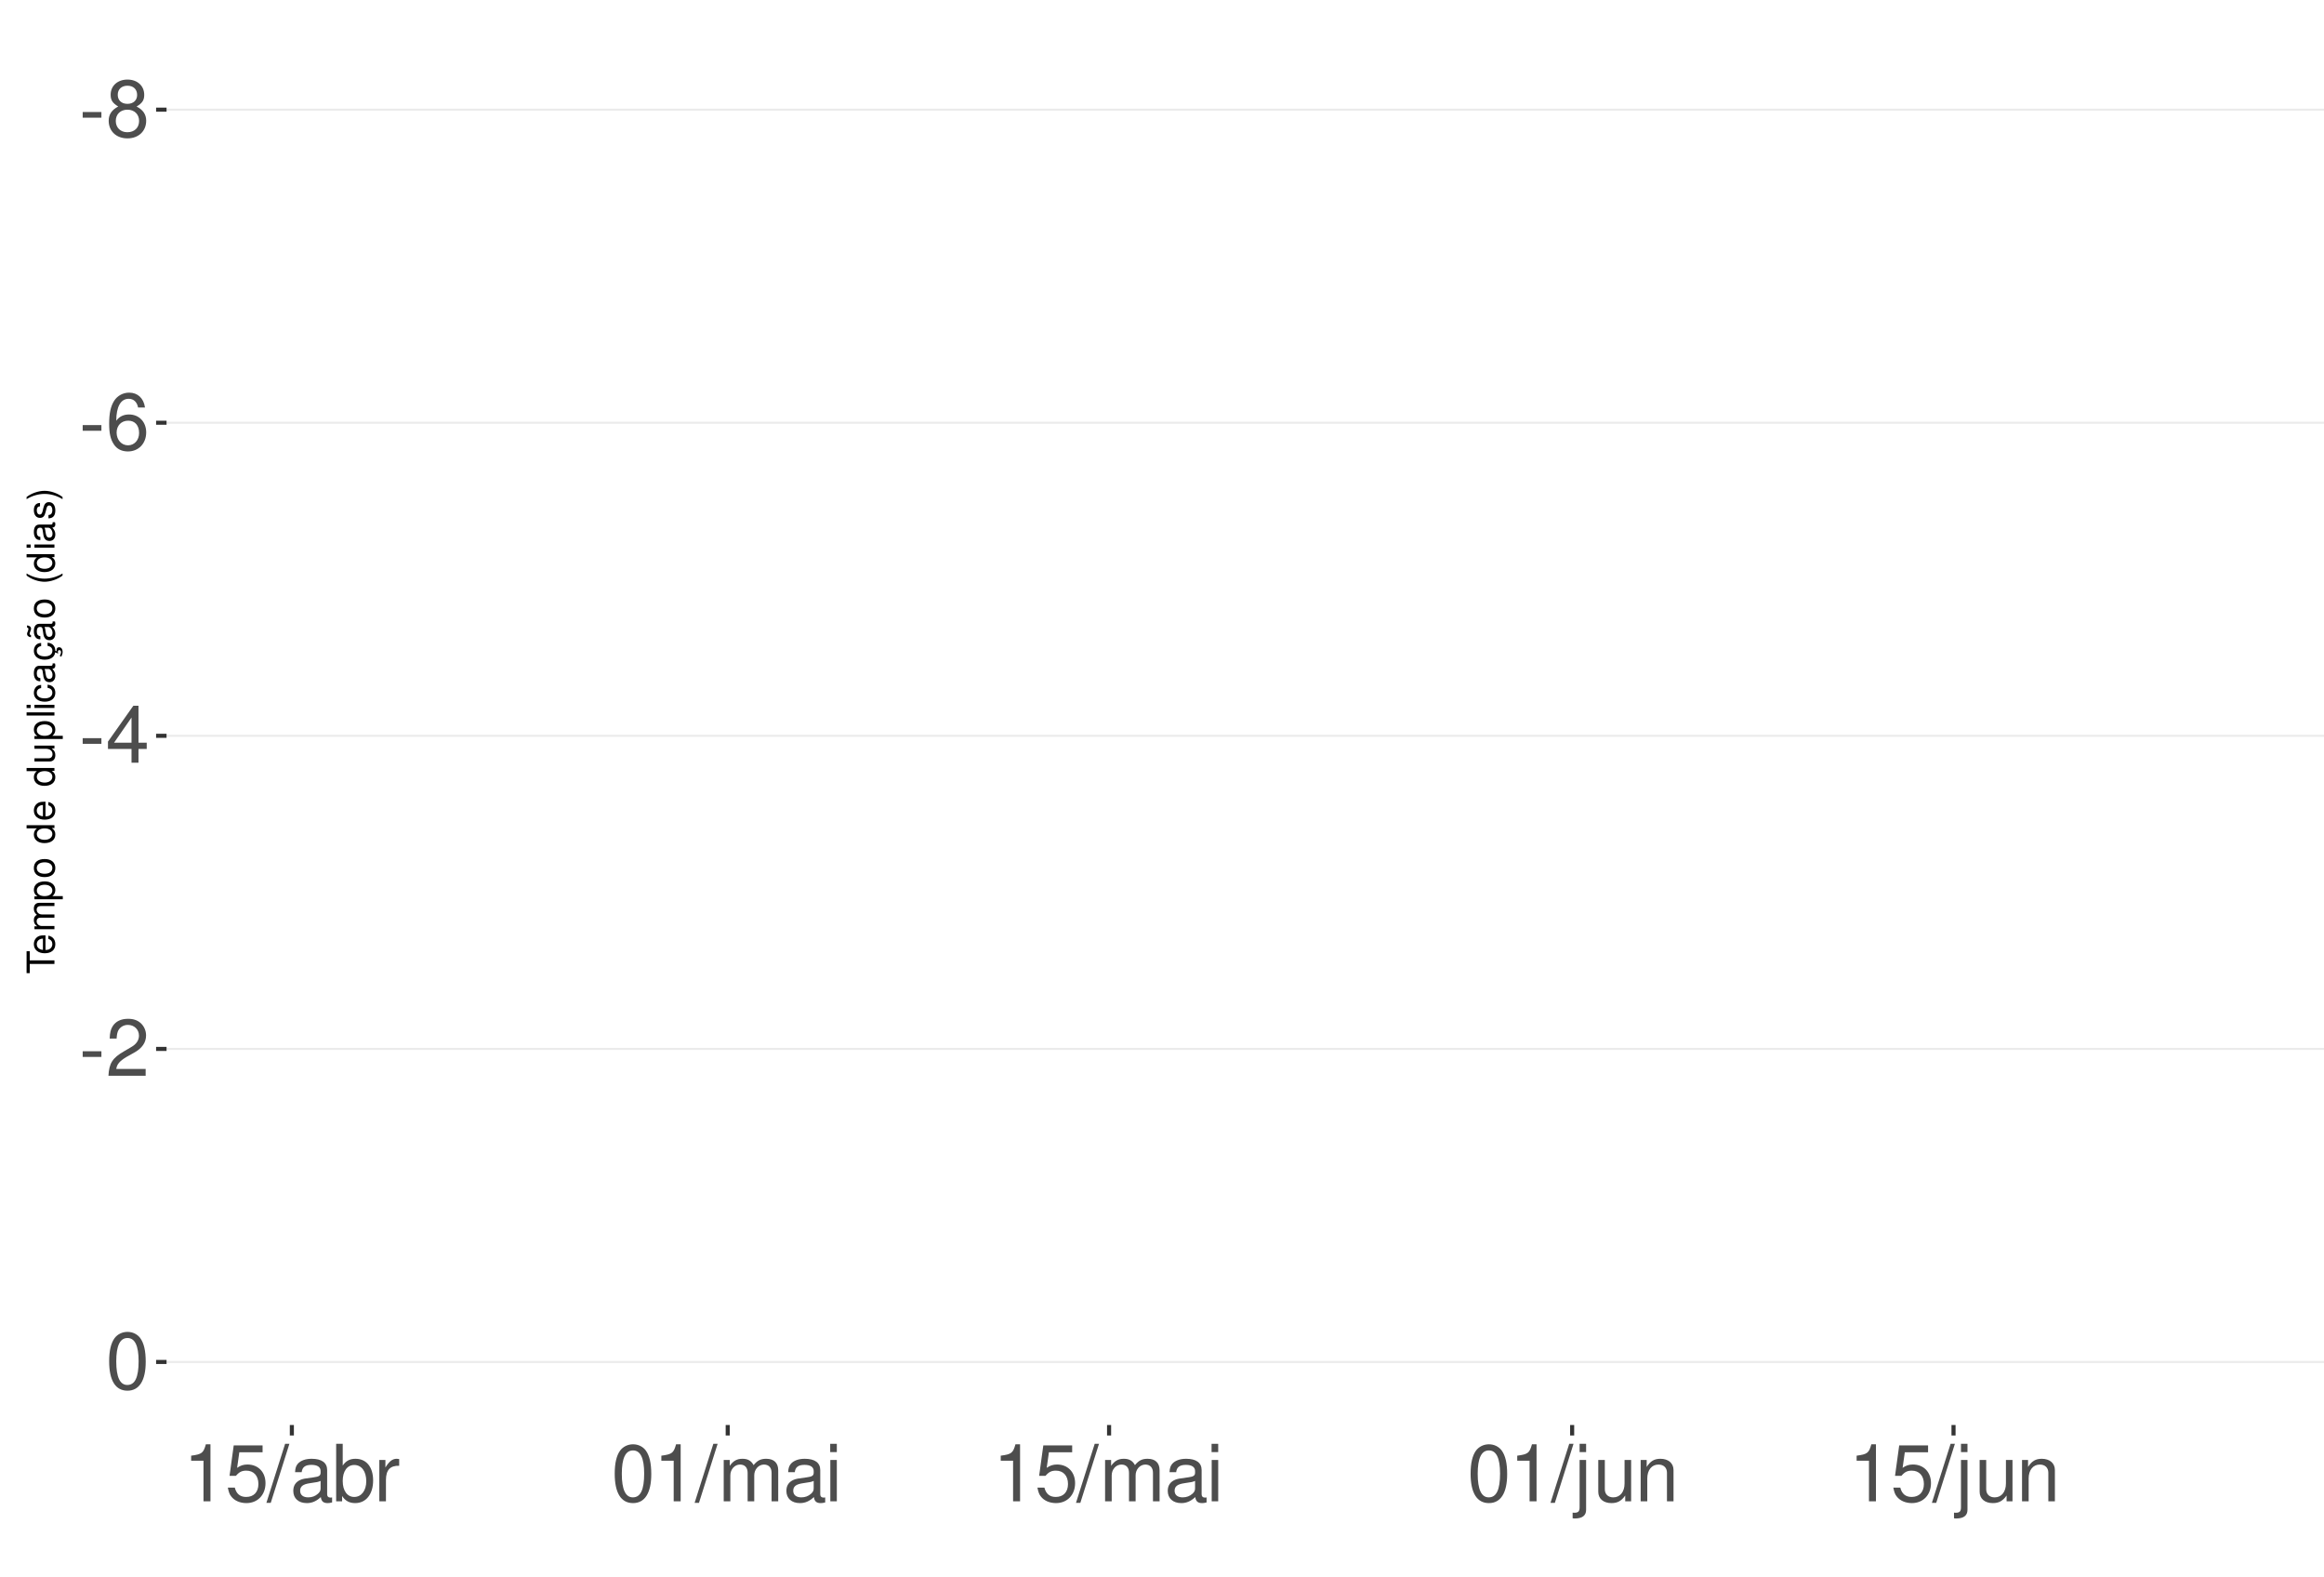
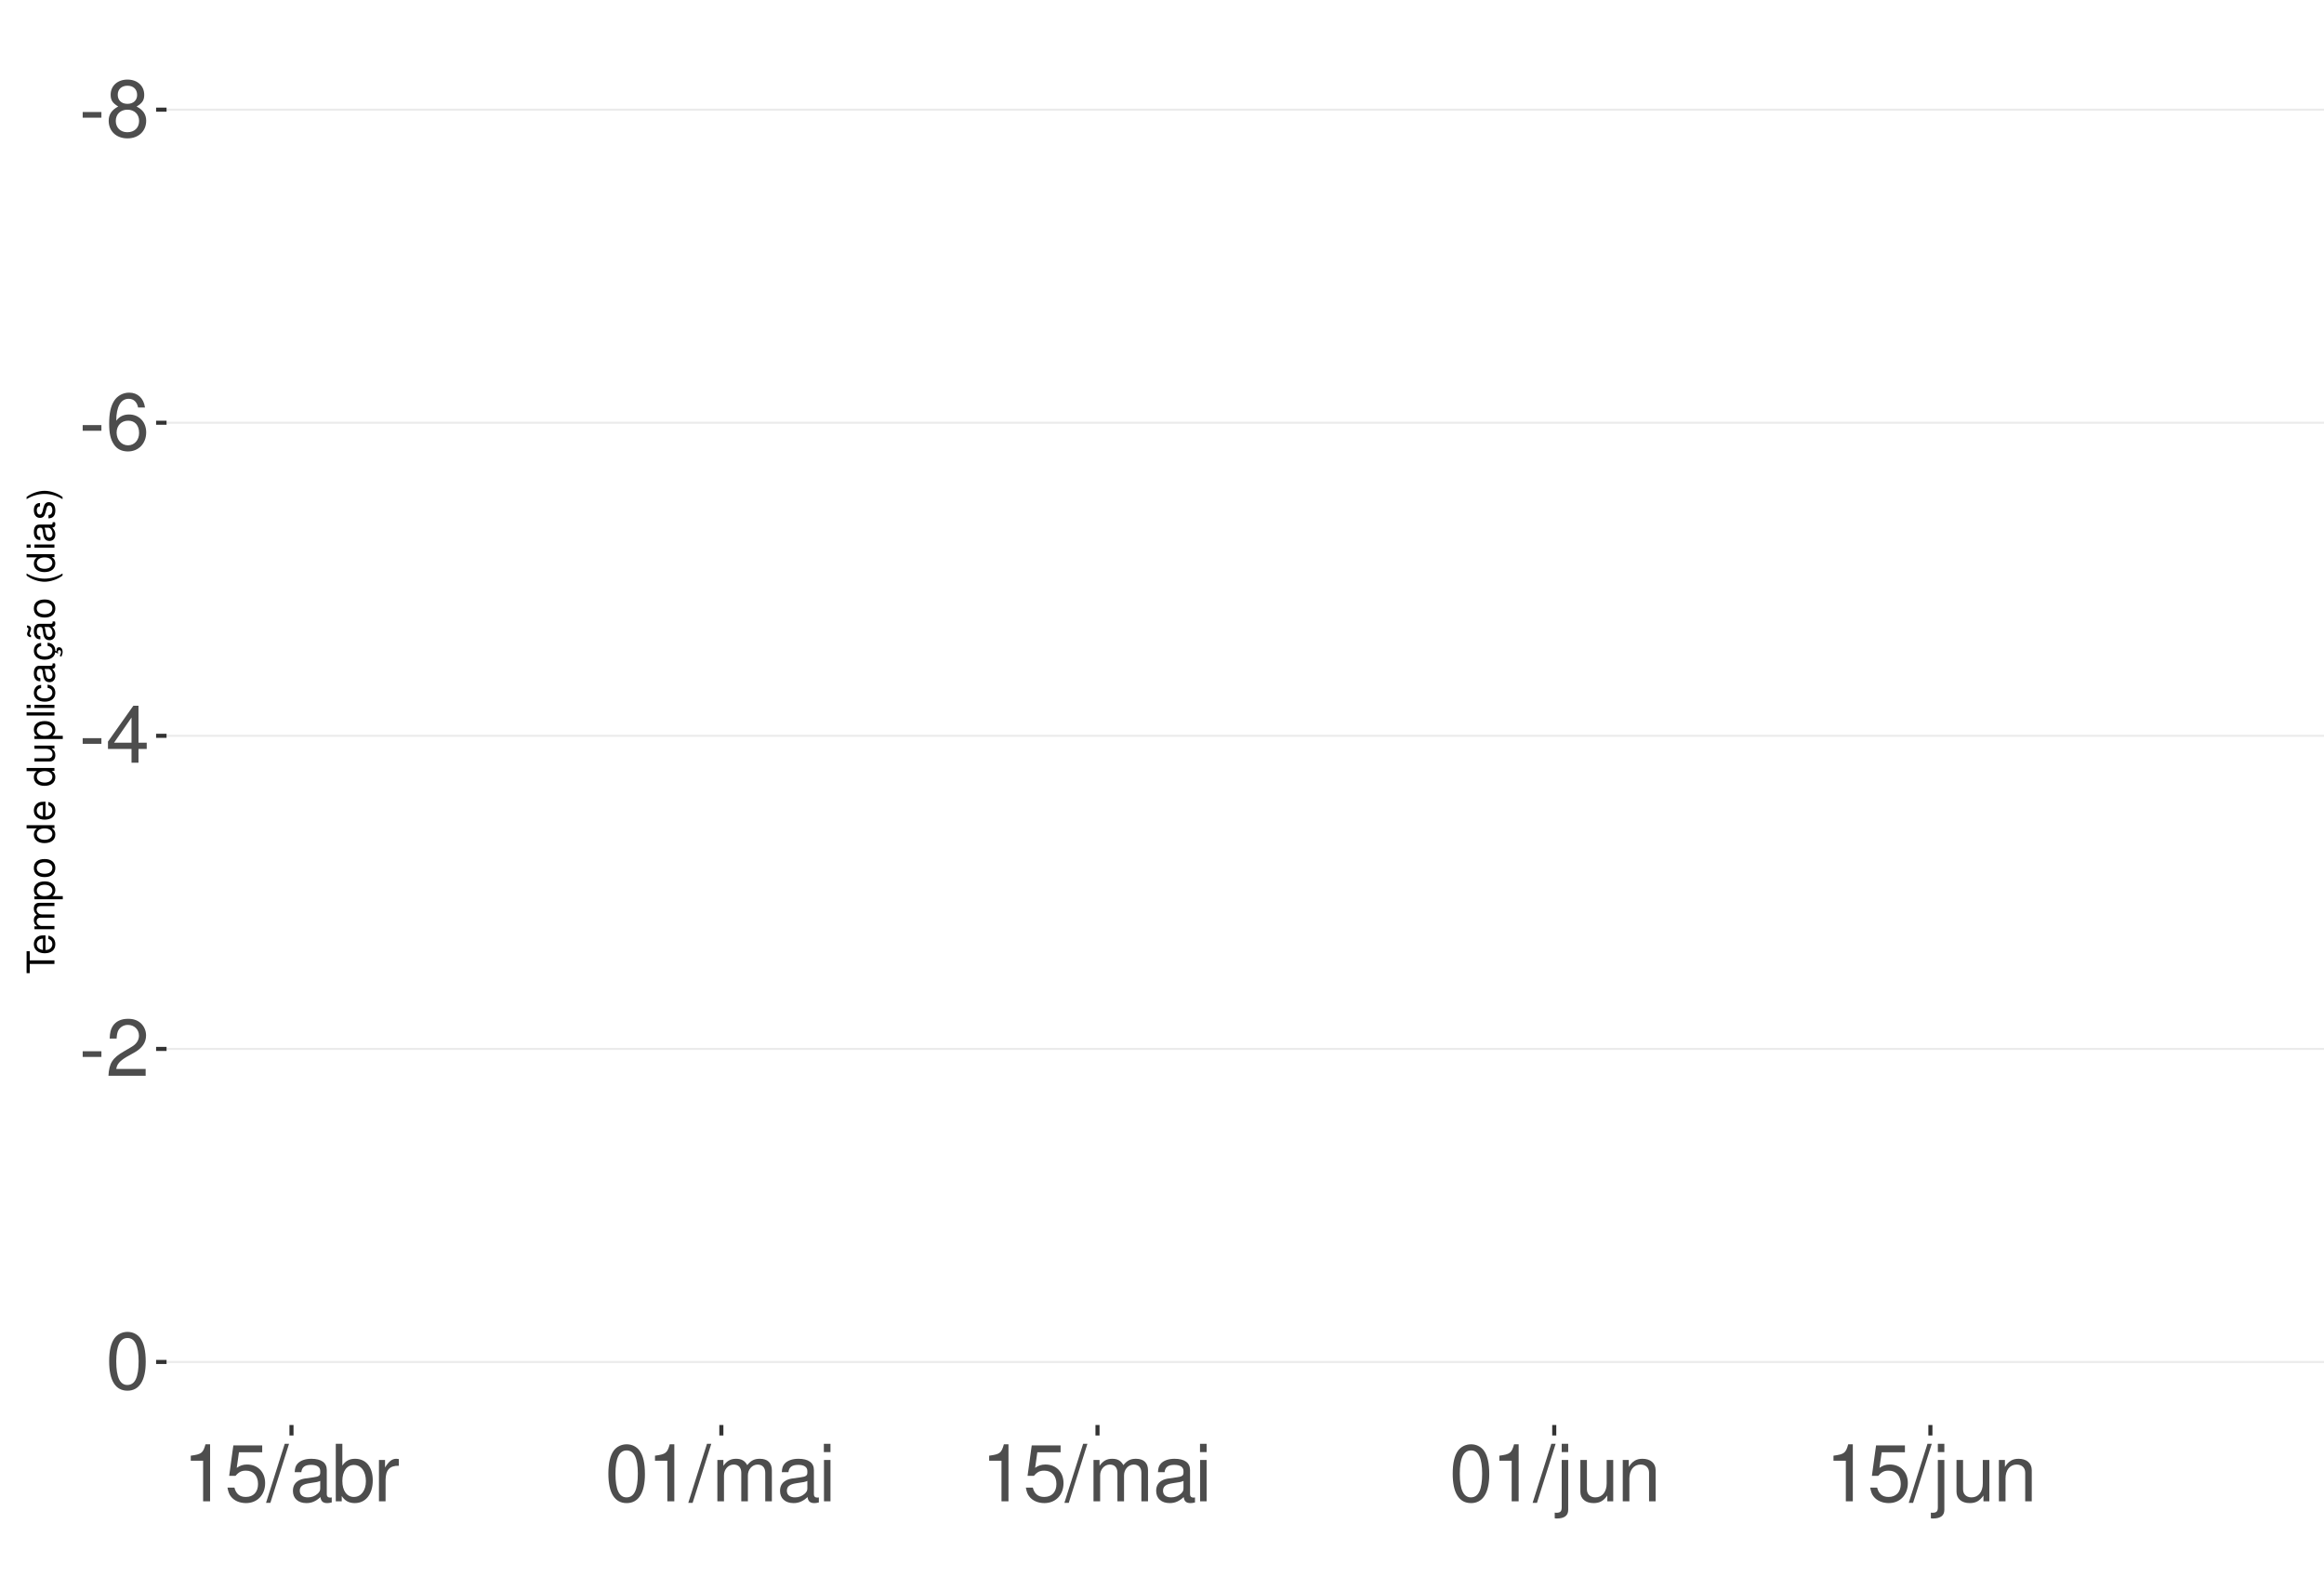
<svg xmlns="http://www.w3.org/2000/svg" xmlns:xlink="http://www.w3.org/1999/xlink" width="609pt" height="413pt" viewBox="0 0 609 413" version="1.1">
  <defs>
    <g>
      <symbol overflow="visible" id="glyph0-0">
        <path style="stroke:none;" d="" />
      </symbol>
      <symbol overflow="visible" id="glyph0-1">
        <path style="stroke:none;" d="M 5.859 -6.438 L 0.953 -6.438 L 0.953 -4.953 L 5.859 -4.953 Z M 5.859 -6.438 " />
      </symbol>
      <symbol overflow="visible" id="glyph0-2">
        <path style="stroke:none;" d="M 8.078 -7.875 C 9.609 -8.797 10.078 -9.547 10.078 -10.953 C 10.078 -13.297 8.281 -14.938 5.688 -14.938 C 3.094 -14.938 1.281 -13.297 1.281 -10.969 C 1.281 -9.547 1.75 -8.812 3.266 -7.875 C 1.594 -7.016 0.766 -5.797 0.766 -4.156 C 0.766 -1.422 2.766 0.469 5.688 0.469 C 8.578 0.469 10.594 -1.422 10.594 -4.156 C 10.594 -5.797 9.766 -7.016 8.078 -7.875 Z M 5.688 -13.328 C 7.234 -13.328 8.219 -12.391 8.219 -10.906 C 8.219 -9.5 7.203 -8.578 5.688 -8.578 C 4.125 -8.578 3.141 -9.5 3.141 -10.953 C 3.141 -12.391 4.125 -13.328 5.688 -13.328 Z M 5.688 -7.047 C 7.5 -7.047 8.734 -5.844 8.734 -4.109 C 8.734 -2.312 7.516 -1.141 5.641 -1.141 C 3.859 -1.141 2.625 -2.359 2.625 -4.094 C 2.625 -5.859 3.844 -7.047 5.688 -7.047 Z M 5.688 -7.047 " />
      </symbol>
      <symbol overflow="visible" id="glyph0-3">
        <path style="stroke:none;" d="M 10.281 -11.047 C 9.938 -13.484 8.359 -14.938 6.141 -14.938 C 4.531 -14.938 3.078 -14.156 2.203 -12.812 C 1.281 -11.344 0.891 -9.516 0.891 -6.812 C 0.891 -4.297 1.234 -2.703 2.125 -1.391 C 2.906 -0.172 4.188 0.469 5.797 0.469 C 8.594 0.469 10.594 -1.609 10.594 -4.531 C 10.594 -7.266 8.734 -9.219 6.109 -9.219 C 4.672 -9.219 3.531 -8.672 2.75 -7.578 C 2.766 -11.281 3.922 -13.328 6.016 -13.328 C 7.297 -13.328 8.188 -12.5 8.469 -11.047 Z M 5.891 -7.594 C 7.641 -7.594 8.734 -6.359 8.734 -4.375 C 8.734 -2.5 7.5 -1.141 5.828 -1.141 C 4.125 -1.141 2.844 -2.562 2.844 -4.469 C 2.844 -6.328 4.094 -7.594 5.891 -7.594 Z M 5.891 -7.594 " />
      </symbol>
      <symbol overflow="visible" id="glyph0-4">
        <path style="stroke:none;" d="M 6.75 -3.609 L 6.75 0 L 8.578 0 L 8.578 -3.609 L 10.734 -3.609 L 10.734 -5.25 L 8.578 -5.25 L 8.578 -14.938 L 7.234 -14.938 L 0.578 -5.531 L 0.578 -3.609 Z M 6.75 -5.25 L 2.172 -5.25 L 6.75 -11.844 Z M 6.75 -5.25 " />
      </symbol>
      <symbol overflow="visible" id="glyph0-5">
        <path style="stroke:none;" d="M 10.453 -1.797 L 2.75 -1.797 C 2.938 -3.031 3.594 -3.828 5.391 -4.922 L 7.453 -6.078 C 9.5 -7.203 10.562 -8.734 10.562 -10.578 C 10.562 -11.812 10.062 -12.969 9.188 -13.781 C 8.328 -14.562 7.25 -14.938 5.859 -14.938 C 4 -14.938 2.625 -14.281 1.812 -13 C 1.297 -12.203 1.078 -11.281 1.031 -9.766 L 2.844 -9.766 C 2.906 -10.781 3.031 -11.375 3.281 -11.875 C 3.766 -12.781 4.703 -13.344 5.797 -13.344 C 7.453 -13.344 8.703 -12.141 8.703 -10.531 C 8.703 -9.344 8.016 -8.297 6.719 -7.562 L 4.812 -6.438 C 1.75 -4.688 0.875 -3.281 0.703 -0.016 L 10.453 -0.016 Z M 10.453 -1.797 " />
      </symbol>
      <symbol overflow="visible" id="glyph0-6">
        <path style="stroke:none;" d="M 5.688 -14.938 C 4.312 -14.938 3.078 -14.312 2.312 -13.297 C 1.359 -11.984 0.891 -10 0.891 -7.234 C 0.891 -2.188 2.547 0.469 5.688 0.469 C 8.781 0.469 10.469 -2.188 10.469 -7.109 C 10.469 -10 10.016 -11.938 9.047 -13.297 C 8.281 -14.328 7.062 -14.938 5.688 -14.938 Z M 5.688 -13.328 C 7.641 -13.328 8.609 -11.312 8.609 -7.266 C 8.609 -3.016 7.656 -1.031 5.641 -1.031 C 3.719 -1.031 2.75 -3.094 2.75 -7.203 C 2.75 -11.312 3.719 -13.328 5.688 -13.328 Z M 5.688 -13.328 " />
      </symbol>
      <symbol overflow="visible" id="glyph0-7">
        <path style="stroke:none;" d="M 5.344 -10.641 L 5.344 0 L 7.172 0 L 7.172 -14.938 L 5.969 -14.938 C 5.328 -12.641 4.922 -12.328 2.109 -11.953 L 2.109 -10.641 Z M 5.344 -10.641 " />
      </symbol>
      <symbol overflow="visible" id="glyph0-8">
        <path style="stroke:none;" d="M 9.828 -14.641 L 2.266 -14.641 L 1.172 -6.672 L 2.844 -6.672 C 3.703 -7.688 4.406 -8.031 5.562 -8.031 C 7.516 -8.031 8.734 -6.688 8.734 -4.531 C 8.734 -2.422 7.516 -1.141 5.531 -1.141 C 3.953 -1.141 2.969 -1.938 2.547 -3.594 L 0.719 -3.594 C 0.969 -2.391 1.172 -1.812 1.609 -1.281 C 2.438 -0.172 3.922 0.469 5.578 0.469 C 8.531 0.469 10.594 -1.672 10.594 -4.766 C 10.594 -7.656 8.672 -9.641 5.859 -9.641 C 4.828 -9.641 4 -9.375 3.156 -8.766 L 3.734 -12.844 L 9.828 -12.844 Z M 9.828 -14.641 " />
      </symbol>
      <symbol overflow="visible" id="glyph0-9">
        <path style="stroke:none;" d="M 4.734 -15.062 L -0.172 0.406 L 0.969 0.406 L 5.859 -15.062 Z M 4.734 -15.062 " />
      </symbol>
      <symbol overflow="visible" id="glyph0-10">
        <path style="stroke:none;" d="M 11.047 -1.016 C 10.859 -0.969 10.781 -0.969 10.672 -0.969 C 10.078 -0.969 9.75 -1.281 9.75 -1.812 L 9.75 -8.188 C 9.75 -10.094 8.344 -11.141 5.688 -11.141 C 4.094 -11.141 2.828 -10.672 2.094 -9.875 C 1.594 -9.312 1.391 -8.703 1.344 -7.625 L 3.078 -7.625 C 3.219 -8.938 4 -9.547 5.625 -9.547 C 7.188 -9.547 8.031 -8.969 8.031 -7.938 L 8.031 -7.484 C 8.016 -6.734 7.641 -6.469 6.234 -6.281 C 3.797 -5.969 3.422 -5.891 2.766 -5.625 C 1.516 -5.078 0.875 -4.125 0.875 -2.734 C 0.875 -0.766 2.234 0.469 4.422 0.469 C 5.781 0.469 6.875 0 8.094 -1.109 C 8.219 0 8.766 0.469 9.875 0.469 C 10.25 0.469 10.469 0.438 11.047 0.297 Z M 8.031 -3.406 C 8.031 -2.828 7.875 -2.484 7.359 -2 C 6.656 -1.359 5.797 -1.031 4.797 -1.031 C 3.453 -1.031 2.672 -1.672 2.672 -2.766 C 2.672 -3.906 3.406 -4.484 5.266 -4.75 C 7.109 -5 7.453 -5.078 8.031 -5.344 Z M 8.031 -3.406 " />
      </symbol>
      <symbol overflow="visible" id="glyph0-11">
        <path style="stroke:none;" d="M 1.109 -15.062 L 1.109 0 L 2.672 0 L 2.672 -1.391 C 3.484 -0.125 4.578 0.469 6.094 0.469 C 8.938 0.469 10.797 -1.859 10.797 -5.453 C 10.797 -8.969 9.047 -11.141 6.172 -11.141 C 4.688 -11.141 3.641 -10.578 2.828 -9.359 L 2.828 -15.062 Z M 5.844 -9.516 C 7.766 -9.516 9 -7.844 9 -5.266 C 9 -2.812 7.719 -1.141 5.844 -1.141 C 4 -1.141 2.828 -2.781 2.828 -5.328 C 2.828 -7.875 4 -9.516 5.844 -9.516 Z M 5.844 -9.516 " />
      </symbol>
      <symbol overflow="visible" id="glyph0-12">
        <path style="stroke:none;" d="M 1.422 -10.828 L 1.422 0 L 3.156 0 L 3.156 -5.625 C 3.188 -8.219 4.25 -9.375 6.625 -9.312 L 6.625 -11.078 C 6.344 -11.109 6.172 -11.141 5.969 -11.141 C 4.859 -11.141 4 -10.469 3.016 -8.859 L 3.016 -10.828 Z M 1.422 -10.828 " />
      </symbol>
      <symbol overflow="visible" id="glyph0-13">
        <path style="stroke:none;" d="M 1.453 -10.828 L 1.453 0 L 3.188 0 L 3.188 -6.797 C 3.188 -8.359 4.312 -9.625 5.719 -9.625 C 7 -9.625 7.719 -8.844 7.719 -7.453 L 7.719 0 L 9.453 0 L 9.453 -6.797 C 9.453 -8.359 10.594 -9.625 12 -9.625 C 13.266 -9.625 14 -8.812 14 -7.453 L 14 0 L 15.734 0 L 15.734 -8.125 C 15.734 -10.062 14.625 -11.141 12.594 -11.141 C 11.156 -11.141 10.281 -10.703 9.281 -9.484 C 8.641 -10.641 7.766 -11.141 6.359 -11.141 C 4.922 -11.141 3.953 -10.594 3.031 -9.297 L 3.031 -10.828 Z M 1.453 -10.828 " />
      </symbol>
      <symbol overflow="visible" id="glyph0-14">
        <path style="stroke:none;" d="M 3.094 -10.828 L 1.391 -10.828 L 1.391 0 L 3.094 0 Z M 3.094 -15.062 L 1.359 -15.062 L 1.359 -12.891 L 3.094 -12.891 Z M 3.094 -15.062 " />
      </symbol>
      <symbol overflow="visible" id="glyph0-15">
        <path style="stroke:none;" d="M 1.453 -10.828 L 1.453 1.562 C 1.453 2.641 1.109 3 0.047 3 C -0.078 3 -0.141 3 -0.375 2.969 L -0.375 4.438 C -0.172 4.484 -0.062 4.5 0.203 4.5 C 2.141 4.5 3.156 3.734 3.156 2.25 L 3.156 -10.828 Z M 3.156 -15.062 L 1.453 -15.062 L 1.453 -12.891 L 3.156 -12.891 Z M 3.156 -15.062 " />
      </symbol>
      <symbol overflow="visible" id="glyph0-16">
        <path style="stroke:none;" d="M 9.953 0 L 9.953 -10.828 L 8.234 -10.828 L 8.234 -4.688 C 8.234 -2.484 7.078 -1.031 5.281 -1.031 C 3.922 -1.031 3.062 -1.859 3.062 -3.156 L 3.062 -10.828 L 1.344 -10.828 L 1.344 -2.484 C 1.344 -0.688 2.688 0.469 4.797 0.469 C 6.375 0.469 7.391 -0.078 8.406 -1.516 L 8.406 0 Z M 9.953 0 " />
      </symbol>
      <symbol overflow="visible" id="glyph0-17">
        <path style="stroke:none;" d="M 1.453 -10.828 L 1.453 0 L 3.188 0 L 3.188 -5.969 C 3.188 -8.188 4.344 -9.625 6.109 -9.625 C 7.484 -9.625 8.344 -8.797 8.344 -7.5 L 8.344 0 L 10.062 0 L 10.062 -8.188 C 10.062 -9.984 8.719 -11.141 6.625 -11.141 C 5.016 -11.141 3.984 -10.516 3.031 -9 L 3.031 -10.828 Z M 1.453 -10.828 " />
      </symbol>
      <symbol overflow="visible" id="glyph1-0">
        <path style="stroke:none;" d="" />
      </symbol>
      <symbol overflow="visible" id="glyph1-1">
        <path style="stroke:none;" d="M -6.469 -3.547 L -6.469 -5.938 L -7.297 -5.938 L -7.297 -0.203 L -6.469 -0.203 L -6.469 -2.609 L 0 -2.609 L 0 -3.547 Z M -6.469 -3.547 " />
      </symbol>
      <symbol overflow="visible" id="glyph1-2">
        <path style="stroke:none;" d="M -2.344 -5.125 C -3.141 -5.125 -3.625 -5.062 -4.016 -4.922 C -4.875 -4.578 -5.391 -3.781 -5.391 -2.797 C -5.391 -1.344 -4.281 -0.406 -2.547 -0.406 C -0.812 -0.406 0.234 -1.297 0.234 -2.781 C 0.234 -3.984 -0.453 -4.812 -1.594 -5.016 L -1.594 -4.188 C -0.906 -3.953 -0.547 -3.484 -0.547 -2.812 C -0.547 -2.281 -0.781 -1.828 -1.219 -1.547 C -1.516 -1.344 -1.812 -1.281 -2.344 -1.266 Z M -3.016 -1.297 C -3.984 -1.359 -4.625 -1.953 -4.625 -2.797 C -4.625 -3.641 -3.953 -4.234 -3.016 -4.234 Z M -3.016 -1.297 " />
      </symbol>
      <symbol overflow="visible" id="glyph1-3">
        <path style="stroke:none;" d="M -5.234 -0.703 L 0 -0.703 L 0 -1.547 L -3.297 -1.547 C -4.047 -1.547 -4.656 -2.094 -4.656 -2.766 C -4.656 -3.391 -4.281 -3.734 -3.609 -3.734 L 0 -3.734 L 0 -4.578 L -3.297 -4.578 C -4.047 -4.578 -4.656 -5.125 -4.656 -5.812 C -4.656 -6.422 -4.266 -6.781 -3.609 -6.781 L 0 -6.781 L 0 -7.625 L -3.938 -7.625 C -4.875 -7.625 -5.391 -7.078 -5.391 -6.094 C -5.391 -5.406 -5.188 -4.984 -4.594 -4.484 C -5.156 -4.188 -5.391 -3.766 -5.391 -3.078 C -5.391 -2.375 -5.125 -1.906 -4.5 -1.469 L -5.234 -1.469 Z M -5.234 -0.703 " />
      </symbol>
      <symbol overflow="visible" id="glyph1-4">
        <path style="stroke:none;" d="M 2.188 -0.547 L 2.188 -1.375 L -0.547 -1.375 C -0.016 -1.812 0.234 -2.312 0.234 -2.984 C 0.234 -4.344 -0.859 -5.234 -2.531 -5.234 C -4.297 -5.234 -5.391 -4.375 -5.391 -2.984 C -5.391 -2.266 -5.062 -1.703 -4.453 -1.312 L -5.234 -1.312 L -5.234 -0.547 Z M -4.609 -2.844 C -4.609 -3.766 -3.797 -4.359 -2.547 -4.359 C -1.359 -4.359 -0.547 -3.75 -0.547 -2.844 C -0.547 -1.953 -1.344 -1.375 -2.578 -1.375 C -3.812 -1.375 -4.609 -1.953 -4.609 -2.844 Z M -4.609 -2.844 " />
      </symbol>
      <symbol overflow="visible" id="glyph1-5">
        <path style="stroke:none;" d="M -5.391 -2.719 C -5.391 -1.234 -4.344 -0.359 -2.578 -0.359 C -0.812 -0.359 0.234 -1.234 0.234 -2.734 C 0.234 -4.203 -0.812 -5.094 -2.547 -5.094 C -4.359 -5.094 -5.391 -4.234 -5.391 -2.719 Z M -4.625 -2.734 C -4.625 -3.672 -3.844 -4.234 -2.547 -4.234 C -1.312 -4.234 -0.547 -3.656 -0.547 -2.734 C -0.547 -1.797 -1.312 -1.234 -2.578 -1.234 C -3.844 -1.234 -4.625 -1.797 -4.625 -2.734 Z M -4.625 -2.734 " />
      </symbol>
      <symbol overflow="visible" id="glyph1-6">
        <path style="stroke:none;" d="" />
      </symbol>
      <symbol overflow="visible" id="glyph1-7">
        <path style="stroke:none;" d="M -7.297 -4.953 L -7.297 -4.125 L -4.578 -4.125 C -5.109 -3.766 -5.391 -3.203 -5.391 -2.516 C -5.391 -1.156 -4.297 -0.266 -2.625 -0.266 C -0.859 -0.266 0.234 -1.125 0.234 -2.547 C 0.234 -3.266 -0.047 -3.766 -0.688 -4.203 L 0 -4.203 L 0 -4.953 Z M -4.609 -2.656 C -4.609 -3.547 -3.812 -4.125 -2.562 -4.125 C -1.344 -4.125 -0.547 -3.547 -0.547 -2.656 C -0.547 -1.734 -1.359 -1.125 -2.578 -1.125 C -3.797 -1.125 -4.609 -1.734 -4.609 -2.656 Z M -4.609 -2.656 " />
      </symbol>
      <symbol overflow="visible" id="glyph1-8">
        <path style="stroke:none;" d="M 0 -4.812 L -5.234 -4.812 L -5.234 -3.984 L -2.266 -3.984 C -1.203 -3.984 -0.5 -3.438 -0.5 -2.562 C -0.5 -1.906 -0.906 -1.484 -1.531 -1.484 L -5.234 -1.484 L -5.234 -0.656 L -1.203 -0.656 C -0.328 -0.656 0.234 -1.297 0.234 -2.312 C 0.234 -3.094 -0.047 -3.578 -0.734 -4.062 L 0 -4.062 Z M 0 -4.812 " />
      </symbol>
      <symbol overflow="visible" id="glyph1-9">
        <path style="stroke:none;" d="M -7.297 -1.516 L -7.297 -0.688 L 0 -0.688 L 0 -1.516 Z M -7.297 -1.516 " />
      </symbol>
      <symbol overflow="visible" id="glyph1-10">
        <path style="stroke:none;" d="M -5.234 -1.5 L -5.234 -0.672 L 0 -0.672 L 0 -1.5 Z M -7.297 -1.5 L -7.297 -0.656 L -6.234 -0.656 L -6.234 -1.5 Z M -7.297 -1.5 " />
      </symbol>
      <symbol overflow="visible" id="glyph1-11">
        <path style="stroke:none;" d="M -3.484 -4.703 C -3.984 -4.672 -4.312 -4.562 -4.609 -4.359 C -5.094 -4 -5.391 -3.375 -5.391 -2.641 C -5.391 -1.219 -4.266 -0.312 -2.531 -0.312 C -0.844 -0.312 0.234 -1.203 0.234 -2.625 C 0.234 -3.875 -0.516 -4.672 -1.797 -4.766 L -1.797 -3.938 C -0.953 -3.797 -0.547 -3.359 -0.547 -2.656 C -0.547 -1.734 -1.297 -1.188 -2.531 -1.188 C -3.844 -1.188 -4.625 -1.719 -4.625 -2.625 C -4.625 -3.328 -4.203 -3.766 -3.484 -3.875 Z M -3.484 -4.703 " />
      </symbol>
      <symbol overflow="visible" id="glyph1-12">
        <path style="stroke:none;" d="M -0.484 -5.344 C -0.469 -5.266 -0.469 -5.219 -0.469 -5.172 C -0.469 -4.875 -0.625 -4.719 -0.875 -4.719 L -3.953 -4.719 C -4.891 -4.719 -5.391 -4.047 -5.391 -2.75 C -5.391 -1.984 -5.172 -1.375 -4.781 -1.016 C -4.516 -0.766 -4.203 -0.672 -3.688 -0.656 L -3.688 -1.484 C -4.328 -1.562 -4.625 -1.938 -4.625 -2.719 C -4.625 -3.484 -4.344 -3.891 -3.844 -3.891 L -3.625 -3.891 C -3.266 -3.875 -3.125 -3.703 -3.047 -3.016 C -2.891 -1.844 -2.844 -1.656 -2.719 -1.344 C -2.453 -0.734 -2 -0.422 -1.312 -0.422 C -0.375 -0.422 0.234 -1.078 0.234 -2.141 C 0.234 -2.797 0 -3.328 -0.547 -3.922 C 0 -3.984 0.234 -4.234 0.234 -4.781 C 0.234 -4.953 0.203 -5.062 0.141 -5.344 Z M -1.656 -3.891 C -1.375 -3.891 -1.203 -3.812 -0.969 -3.562 C -0.656 -3.219 -0.5 -2.812 -0.5 -2.312 C -0.5 -1.672 -0.812 -1.297 -1.344 -1.297 C -1.891 -1.297 -2.172 -1.656 -2.297 -2.547 C -2.422 -3.438 -2.453 -3.609 -2.594 -3.891 Z M -1.656 -3.891 " />
      </symbol>
      <symbol overflow="visible" id="glyph1-13">
        <path style="stroke:none;" d="M 0.234 -2.641 C 0.234 -3.875 -0.547 -4.703 -1.797 -4.766 L -1.797 -3.938 C -0.953 -3.797 -0.531 -3.359 -0.531 -2.656 C -0.531 -1.734 -1.281 -1.188 -2.516 -1.188 C -3.844 -1.188 -4.625 -1.719 -4.625 -2.625 C -4.625 -3.328 -4.203 -3.766 -3.484 -3.875 L -3.484 -4.703 C -3.984 -4.672 -4.312 -4.562 -4.609 -4.359 C -5.094 -4 -5.391 -3.375 -5.391 -2.641 C -5.391 -1.219 -4.266 -0.312 -2.531 -0.312 C -1.469 -0.312 -0.625 -0.672 -0.156 -1.312 C 0.047 -1.594 0.125 -1.812 0.203 -2.25 L 0.922 -1.938 L 0.984 -2.062 C 0.938 -2.188 0.906 -2.25 0.906 -2.375 C 0.906 -2.656 1.047 -2.828 1.281 -2.828 C 1.547 -2.828 1.734 -2.594 1.734 -2.297 C 1.734 -2.031 1.672 -1.844 1.438 -1.406 L 1.406 -1.312 L 1.812 -1.094 C 2.078 -1.75 2.141 -1.953 2.141 -2.344 C 2.141 -3.109 1.781 -3.578 1.203 -3.578 C 0.781 -3.578 0.547 -3.297 0.547 -2.797 C 0.547 -2.703 0.547 -2.641 0.562 -2.516 Z M 0.234 -2.641 " />
      </symbol>
      <symbol overflow="visible" id="glyph1-14">
        <path style="stroke:none;" d="M -0.484 -5.344 C -0.469 -5.266 -0.469 -5.219 -0.469 -5.172 C -0.469 -4.875 -0.625 -4.719 -0.875 -4.719 L -3.953 -4.719 C -4.891 -4.719 -5.391 -4.047 -5.391 -2.75 C -5.391 -1.984 -5.172 -1.375 -4.781 -1.016 C -4.516 -0.766 -4.203 -0.672 -3.688 -0.656 L -3.688 -1.484 C -4.328 -1.562 -4.625 -1.938 -4.625 -2.719 C -4.625 -3.484 -4.344 -3.891 -3.844 -3.891 L -3.625 -3.891 C -3.266 -3.875 -3.125 -3.703 -3.047 -3.016 C -2.891 -1.844 -2.844 -1.656 -2.719 -1.344 C -2.453 -0.734 -2 -0.422 -1.312 -0.422 C -0.375 -0.422 0.234 -1.078 0.234 -2.141 C 0.234 -2.797 0 -3.328 -0.547 -3.922 C 0 -3.984 0.234 -4.234 0.234 -4.781 C 0.234 -4.953 0.203 -5.062 0.141 -5.344 Z M -1.656 -3.891 C -1.375 -3.891 -1.203 -3.812 -0.969 -3.562 C -0.656 -3.219 -0.5 -2.812 -0.5 -2.312 C -0.5 -1.672 -0.812 -1.297 -1.344 -1.297 C -1.891 -1.297 -2.172 -1.656 -2.297 -2.547 C -2.422 -3.438 -2.453 -3.609 -2.594 -3.891 Z M -7.172 -3.75 C -6.922 -3.672 -6.812 -3.547 -6.812 -3.375 C -6.812 -3.25 -6.875 -2.984 -6.984 -2.734 C -7.156 -2.312 -7.172 -2.25 -7.172 -2.047 C -7.172 -1.594 -6.797 -1.297 -6.141 -1.188 L -6.141 -1.766 C -6.375 -1.812 -6.5 -1.938 -6.5 -2.094 C -6.5 -2.203 -6.469 -2.344 -6.375 -2.578 C -6.156 -3.156 -6.125 -3.234 -6.125 -3.438 C -6.125 -3.922 -6.484 -4.219 -7.172 -4.312 Z M -7.172 -3.75 " />
      </symbol>
      <symbol overflow="visible" id="glyph1-15">
        <path style="stroke:none;" d="M -7.297 -2.359 C -5.984 -1.359 -4.156 -0.734 -2.594 -0.734 C -1.016 -0.734 0.812 -1.359 2.125 -2.359 L 2.125 -2.906 C 0.688 -2.031 -0.984 -1.547 -2.594 -1.547 C -4.188 -1.547 -5.875 -2.031 -7.297 -2.906 Z M -7.297 -2.359 " />
      </symbol>
      <symbol overflow="visible" id="glyph1-16">
        <path style="stroke:none;" d="M -3.781 -4.375 C -4.812 -4.375 -5.391 -3.688 -5.391 -2.484 C -5.391 -1.266 -4.766 -0.469 -3.797 -0.469 C -2.969 -0.469 -2.578 -0.891 -2.281 -2.125 L -2.094 -2.906 C -1.953 -3.484 -1.734 -3.719 -1.375 -3.719 C -0.875 -3.719 -0.547 -3.234 -0.547 -2.5 C -0.547 -2.047 -0.672 -1.672 -0.891 -1.453 C -1.047 -1.328 -1.188 -1.266 -1.562 -1.219 L -1.562 -0.344 C -0.344 -0.375 0.234 -1.062 0.234 -2.438 C 0.234 -3.75 -0.422 -4.594 -1.438 -4.594 C -2.203 -4.594 -2.641 -4.156 -2.891 -3.109 L -3.078 -2.312 C -3.234 -1.625 -3.453 -1.344 -3.828 -1.344 C -4.312 -1.344 -4.625 -1.766 -4.625 -2.453 C -4.625 -3.125 -4.328 -3.484 -3.781 -3.5 Z M -3.781 -4.375 " />
      </symbol>
      <symbol overflow="visible" id="glyph1-17">
        <path style="stroke:none;" d="M 2.125 -0.938 C 0.812 -1.938 -1.016 -2.562 -2.578 -2.562 C -4.156 -2.562 -5.984 -1.938 -7.297 -0.938 L -7.297 -0.375 C -5.859 -1.266 -4.188 -1.75 -2.578 -1.75 C -0.984 -1.75 0.703 -1.266 2.125 -0.375 Z M 2.125 -0.938 " />
      </symbol>
    </g>
    <clipPath id="clip1">
      <path d="M 43.645 9.961 L 609 9.961 L 609 373.328 L 43.645 373.328 Z M 43.645 9.961 " />
    </clipPath>
    <clipPath id="clip2">
      <path d="M 43.645 28 L 609 28 L 609 29 L 43.645 29 Z M 43.645 28 " />
    </clipPath>
    <clipPath id="clip3">
      <path d="M 43.645 110 L 609 110 L 609 112 L 43.645 112 Z M 43.645 110 " />
    </clipPath>
    <clipPath id="clip4">
      <path d="M 43.645 192 L 609 192 L 609 194 L 43.645 194 Z M 43.645 192 " />
    </clipPath>
    <clipPath id="clip5">
      <path d="M 43.645 274 L 609 274 L 609 276 L 43.645 276 Z M 43.645 274 " />
    </clipPath>
    <clipPath id="clip6">
      <path d="M 43.645 356 L 609 356 L 609 358 L 43.645 358 Z M 43.645 356 " />
    </clipPath>
  </defs>
  <g id="surface281">
    <rect x="0" y="0" width="609" height="413" style="fill:rgb(100%,100%,100%);fill-opacity:1;stroke:none;" />
    <rect x="0" y="0" width="609" height="413" style="fill:rgb(100%,100%,100%);fill-opacity:1;stroke:none;" />
    <path style="fill:none;stroke-width:1.067;stroke-linecap:round;stroke-linejoin:round;stroke:rgb(100%,100%,100%);stroke-opacity:1;stroke-miterlimit:10;" d="M 0 413 L 609 413 L 609 0 L 0 0 Z M 0 413 " />
    <g clip-path="url(#clip1)" clip-rule="nonzero">
      <path style=" stroke:none;fill-rule:nonzero;fill:rgb(100%,100%,100%);fill-opacity:1;" d="M 43.645 373.328 L 609 373.328 L 609 9.961 L 43.645 9.961 Z M 43.645 373.328 " />
    </g>
    <g clip-path="url(#clip2)" clip-rule="nonzero">
      <path style="fill:none;stroke-width:0.533;stroke-linecap:butt;stroke-linejoin:round;stroke:rgb(92.157%,92.157%,92.157%);stroke-opacity:1;stroke-miterlimit:10;" d="M 43.645 28.73 L 609 28.73 " />
    </g>
    <g clip-path="url(#clip3)" clip-rule="nonzero">
      <path style="fill:none;stroke-width:0.533;stroke-linecap:butt;stroke-linejoin:round;stroke:rgb(92.157%,92.157%,92.157%);stroke-opacity:1;stroke-miterlimit:10;" d="M 43.645 110.75 L 609 110.75 " />
    </g>
    <g clip-path="url(#clip4)" clip-rule="nonzero">
      <path style="fill:none;stroke-width:0.533;stroke-linecap:butt;stroke-linejoin:round;stroke:rgb(92.157%,92.157%,92.157%);stroke-opacity:1;stroke-miterlimit:10;" d="M 43.645 192.77 L 609 192.77 " />
    </g>
    <g clip-path="url(#clip5)" clip-rule="nonzero">
      <path style="fill:none;stroke-width:0.533;stroke-linecap:butt;stroke-linejoin:round;stroke:rgb(92.157%,92.157%,92.157%);stroke-opacity:1;stroke-miterlimit:10;" d="M 43.645 274.793 L 609 274.793 " />
    </g>
    <g clip-path="url(#clip6)" clip-rule="nonzero">
      <path style="fill:none;stroke-width:0.533;stroke-linecap:butt;stroke-linejoin:round;stroke:rgb(92.157%,92.157%,92.157%);stroke-opacity:1;stroke-miterlimit:10;" d="M 43.645 356.812 L 609 356.812 " />
    </g>
    <g style="fill:rgb(30.196%,30.196%,30.196%);fill-opacity:1;">
      <use xlink:href="#glyph0-1" x="20.715" y="35.784" />
      <use xlink:href="#glyph0-2" x="27.715" y="35.784" />
    </g>
    <g style="fill:rgb(30.196%,30.196%,30.196%);fill-opacity:1;">
      <use xlink:href="#glyph0-1" x="20.715" y="117.804" />
      <use xlink:href="#glyph0-3" x="27.715" y="117.804" />
    </g>
    <g style="fill:rgb(30.196%,30.196%,30.196%);fill-opacity:1;">
      <use xlink:href="#glyph0-1" x="20.715" y="199.823" />
      <use xlink:href="#glyph0-4" x="27.715" y="199.823" />
    </g>
    <g style="fill:rgb(30.196%,30.196%,30.196%);fill-opacity:1;">
      <use xlink:href="#glyph0-1" x="20.715" y="281.847" />
      <use xlink:href="#glyph0-5" x="27.715" y="281.847" />
    </g>
    <g style="fill:rgb(30.196%,30.196%,30.196%);fill-opacity:1;">
      <use xlink:href="#glyph0-6" x="27.715" y="363.866" />
    </g>
    <path style="fill:none;stroke-width:1.067;stroke-linecap:butt;stroke-linejoin:round;stroke:rgb(20%,20%,20%);stroke-opacity:1;stroke-miterlimit:10;" d="M 40.906 28.73 L 43.645 28.73 " />
    <path style="fill:none;stroke-width:1.067;stroke-linecap:butt;stroke-linejoin:round;stroke:rgb(20%,20%,20%);stroke-opacity:1;stroke-miterlimit:10;" d="M 40.906 110.75 L 43.645 110.75 " />
    <path style="fill:none;stroke-width:1.067;stroke-linecap:butt;stroke-linejoin:round;stroke:rgb(20%,20%,20%);stroke-opacity:1;stroke-miterlimit:10;" d="M 40.906 192.77 L 43.645 192.77 " />
    <path style="fill:none;stroke-width:1.067;stroke-linecap:butt;stroke-linejoin:round;stroke:rgb(20%,20%,20%);stroke-opacity:1;stroke-miterlimit:10;" d="M 40.906 274.793 L 43.645 274.793 " />
    <path style="fill:none;stroke-width:1.067;stroke-linecap:butt;stroke-linejoin:round;stroke:rgb(20%,20%,20%);stroke-opacity:1;stroke-miterlimit:10;" d="M 40.906 356.812 L 43.645 356.812 " />
-     <path style="fill:none;stroke-width:1.067;stroke-linecap:butt;stroke-linejoin:round;stroke:rgb(20%,20%,20%);stroke-opacity:1;stroke-miterlimit:10;" d="M 76.48 376.07 L 76.48 373.328 " />
-     <path style="fill:none;stroke-width:1.067;stroke-linecap:butt;stroke-linejoin:round;stroke:rgb(20%,20%,20%);stroke-opacity:1;stroke-miterlimit:10;" d="M 190.695 376.07 L 190.695 373.328 " />
-     <path style="fill:none;stroke-width:1.067;stroke-linecap:butt;stroke-linejoin:round;stroke:rgb(20%,20%,20%);stroke-opacity:1;stroke-miterlimit:10;" d="M 290.633 376.07 L 290.633 373.328 " />
-     <path style="fill:none;stroke-width:1.067;stroke-linecap:butt;stroke-linejoin:round;stroke:rgb(20%,20%,20%);stroke-opacity:1;stroke-miterlimit:10;" d="M 411.98 376.07 L 411.98 373.328 " />
-     <path style="fill:none;stroke-width:1.067;stroke-linecap:butt;stroke-linejoin:round;stroke:rgb(20%,20%,20%);stroke-opacity:1;stroke-miterlimit:10;" d="M 511.918 376.07 L 511.918 373.328 " />
-     <g style="fill:rgb(30.196%,30.196%,30.196%);fill-opacity:1;">
-       <use xlink:href="#glyph0-7" x="47.98" y="393.315" />
-       <use xlink:href="#glyph0-8" x="58.98" y="393.315" />
-       <use xlink:href="#glyph0-9" x="69.98" y="393.315" />
-       <use xlink:href="#glyph0-10" x="75.98" y="393.315" />
-       <use xlink:href="#glyph0-11" x="86.98" y="393.315" />
-       <use xlink:href="#glyph0-12" x="97.98" y="393.315" />
-     </g>
-     <g style="fill:rgb(30.196%,30.196%,30.196%);fill-opacity:1;">
-       <use xlink:href="#glyph0-6" x="160.195" y="393.315" />
-       <use xlink:href="#glyph0-7" x="171.195" y="393.315" />
-       <use xlink:href="#glyph0-9" x="182.195" y="393.315" />
-       <use xlink:href="#glyph0-13" x="188.195" y="393.315" />
-       <use xlink:href="#glyph0-10" x="205.195" y="393.315" />
-       <use xlink:href="#glyph0-14" x="216.195" y="393.315" />
-     </g>
-     <g style="fill:rgb(30.196%,30.196%,30.196%);fill-opacity:1;">
-       <use xlink:href="#glyph0-7" x="260.133" y="393.315" />
-       <use xlink:href="#glyph0-8" x="271.133" y="393.315" />
-       <use xlink:href="#glyph0-9" x="282.133" y="393.315" />
-       <use xlink:href="#glyph0-13" x="288.133" y="393.315" />
-       <use xlink:href="#glyph0-10" x="305.133" y="393.315" />
-       <use xlink:href="#glyph0-14" x="316.133" y="393.315" />
-     </g>
-     <g style="fill:rgb(30.196%,30.196%,30.196%);fill-opacity:1;">
-       <use xlink:href="#glyph0-6" x="384.48" y="393.315" />
-       <use xlink:href="#glyph0-7" x="395.48" y="393.315" />
-       <use xlink:href="#glyph0-9" x="406.48" y="393.315" />
-       <use xlink:href="#glyph0-15" x="412.48" y="393.315" />
-       <use xlink:href="#glyph0-16" x="417.48" y="393.315" />
-       <use xlink:href="#glyph0-17" x="428.48" y="393.315" />
-     </g>
-     <g style="fill:rgb(30.196%,30.196%,30.196%);fill-opacity:1;">
-       <use xlink:href="#glyph0-7" x="484.418" y="393.315" />
-       <use xlink:href="#glyph0-8" x="495.418" y="393.315" />
-       <use xlink:href="#glyph0-9" x="506.418" y="393.315" />
-       <use xlink:href="#glyph0-15" x="512.418" y="393.315" />
-       <use xlink:href="#glyph0-16" x="517.418" y="393.315" />
-       <use xlink:href="#glyph0-17" x="528.418" y="393.315" />
+     <path style="fill:none;stroke-width:1.067;stroke-linecap:butt;stroke-linejoin:round;stroke:rgb(20%,20%,20%);stroke-opacity:1;stroke-miterlimit:10;" d="M 76.383 376.07 L 76.383 373.328 " />
+     <path style="fill:none;stroke-width:1.067;stroke-linecap:butt;stroke-linejoin:round;stroke:rgb(20%,20%,20%);stroke-opacity:1;stroke-miterlimit:10;" d="M 189.031 376.07 L 189.031 373.328 " />
+     <path style="fill:none;stroke-width:1.067;stroke-linecap:butt;stroke-linejoin:round;stroke:rgb(20%,20%,20%);stroke-opacity:1;stroke-miterlimit:10;" d="M 287.598 376.07 L 287.598 373.328 " />
+     <path style="fill:none;stroke-width:1.067;stroke-linecap:butt;stroke-linejoin:round;stroke:rgb(20%,20%,20%);stroke-opacity:1;stroke-miterlimit:10;" d="M 407.289 376.07 L 407.289 373.328 " />
+     <path style="fill:none;stroke-width:1.067;stroke-linecap:butt;stroke-linejoin:round;stroke:rgb(20%,20%,20%);stroke-opacity:1;stroke-miterlimit:10;" d="M 505.855 376.07 L 505.855 373.328 " />
+     <g style="fill:rgb(30.196%,30.196%,30.196%);fill-opacity:1;">
+       <use xlink:href="#glyph0-7" x="47.883" y="393.315" />
+       <use xlink:href="#glyph0-8" x="58.883" y="393.315" />
+       <use xlink:href="#glyph0-9" x="69.883" y="393.315" />
+       <use xlink:href="#glyph0-10" x="75.883" y="393.315" />
+       <use xlink:href="#glyph0-11" x="86.883" y="393.315" />
+       <use xlink:href="#glyph0-12" x="97.883" y="393.315" />
+     </g>
+     <g style="fill:rgb(30.196%,30.196%,30.196%);fill-opacity:1;">
+       <use xlink:href="#glyph0-6" x="158.531" y="393.315" />
+       <use xlink:href="#glyph0-7" x="169.531" y="393.315" />
+       <use xlink:href="#glyph0-9" x="180.531" y="393.315" />
+       <use xlink:href="#glyph0-13" x="186.531" y="393.315" />
+       <use xlink:href="#glyph0-10" x="203.531" y="393.315" />
+       <use xlink:href="#glyph0-14" x="214.531" y="393.315" />
+     </g>
+     <g style="fill:rgb(30.196%,30.196%,30.196%);fill-opacity:1;">
+       <use xlink:href="#glyph0-7" x="257.098" y="393.315" />
+       <use xlink:href="#glyph0-8" x="268.098" y="393.315" />
+       <use xlink:href="#glyph0-9" x="279.098" y="393.315" />
+       <use xlink:href="#glyph0-13" x="285.098" y="393.315" />
+       <use xlink:href="#glyph0-10" x="302.098" y="393.315" />
+       <use xlink:href="#glyph0-14" x="313.098" y="393.315" />
+     </g>
+     <g style="fill:rgb(30.196%,30.196%,30.196%);fill-opacity:1;">
+       <use xlink:href="#glyph0-6" x="379.789" y="393.315" />
+       <use xlink:href="#glyph0-7" x="390.789" y="393.315" />
+       <use xlink:href="#glyph0-9" x="401.789" y="393.315" />
+       <use xlink:href="#glyph0-15" x="407.789" y="393.315" />
+       <use xlink:href="#glyph0-16" x="412.789" y="393.315" />
+       <use xlink:href="#glyph0-17" x="423.789" y="393.315" />
+     </g>
+     <g style="fill:rgb(30.196%,30.196%,30.196%);fill-opacity:1;">
+       <use xlink:href="#glyph0-7" x="478.355" y="393.315" />
+       <use xlink:href="#glyph0-8" x="489.355" y="393.315" />
+       <use xlink:href="#glyph0-9" x="500.355" y="393.315" />
+       <use xlink:href="#glyph0-15" x="506.355" y="393.315" />
+       <use xlink:href="#glyph0-16" x="511.355" y="393.315" />
+       <use xlink:href="#glyph0-17" x="522.355" y="393.315" />
    </g>
    <g style="fill:rgb(0%,0%,0%);fill-opacity:1;">
      <use xlink:href="#glyph1-1" x="14.263" y="255.145" />
      <use xlink:href="#glyph1-2" x="14.263" y="250.145" />
      <use xlink:href="#glyph1-3" x="14.263" y="244.145" />
      <use xlink:href="#glyph1-4" x="14.263" y="236.145" />
      <use xlink:href="#glyph1-5" x="14.263" y="230.145" />
      <use xlink:href="#glyph1-6" x="14.263" y="224.145" />
      <use xlink:href="#glyph1-7" x="14.263" y="221.145" />
      <use xlink:href="#glyph1-2" x="14.263" y="215.145" />
      <use xlink:href="#glyph1-6" x="14.263" y="209.145" />
      <use xlink:href="#glyph1-7" x="14.263" y="206.145" />
      <use xlink:href="#glyph1-8" x="14.263" y="200.145" />
      <use xlink:href="#glyph1-4" x="14.263" y="194.145" />
      <use xlink:href="#glyph1-9" x="14.263" y="188.145" />
      <use xlink:href="#glyph1-10" x="14.263" y="186.145" />
      <use xlink:href="#glyph1-11" x="14.263" y="184.145" />
      <use xlink:href="#glyph1-12" x="14.263" y="179.145" />
      <use xlink:href="#glyph1-13" x="14.263" y="173.145" />
      <use xlink:href="#glyph1-14" x="14.263" y="168.145" />
      <use xlink:href="#glyph1-5" x="14.263" y="162.145" />
      <use xlink:href="#glyph1-6" x="14.263" y="156.145" />
      <use xlink:href="#glyph1-15" x="14.263" y="153.145" />
      <use xlink:href="#glyph1-7" x="14.263" y="150.145" />
      <use xlink:href="#glyph1-10" x="14.263" y="144.145" />
      <use xlink:href="#glyph1-12" x="14.263" y="142.145" />
      <use xlink:href="#glyph1-16" x="14.263" y="136.145" />
      <use xlink:href="#glyph1-17" x="14.263" y="131.145" />
    </g>
  </g>
</svg>
